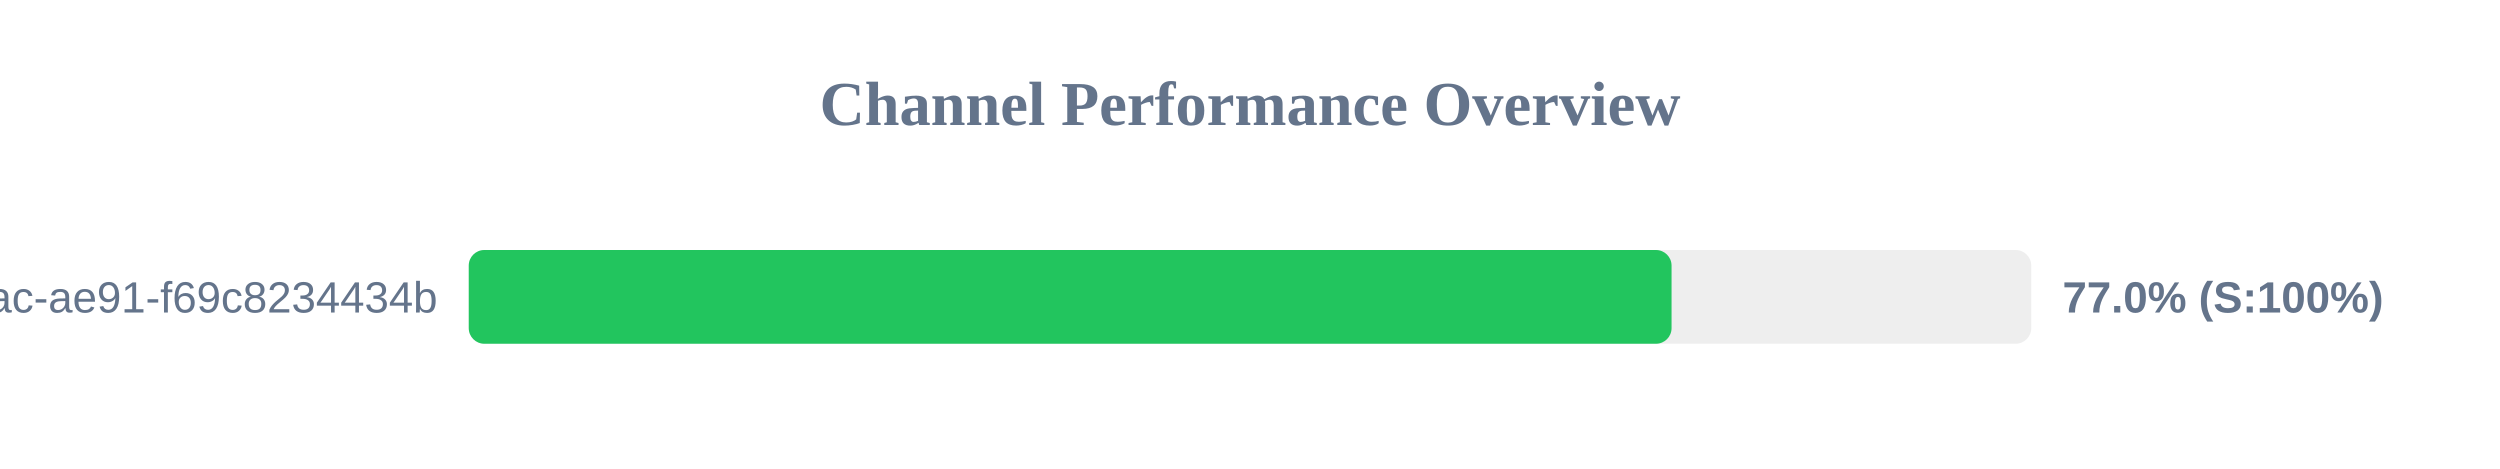
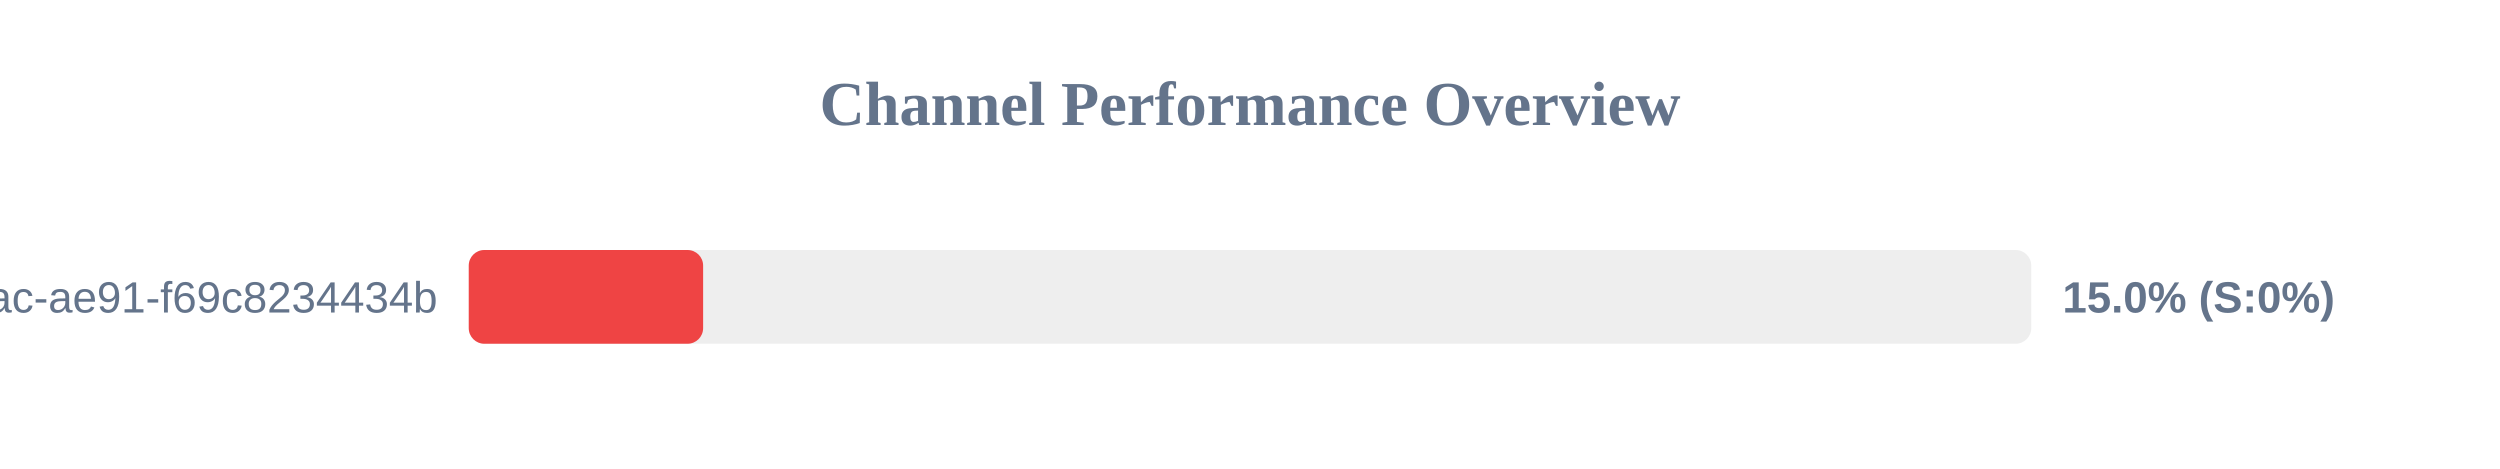
<svg xmlns="http://www.w3.org/2000/svg" width="800" height="150" version="1.1">
  <style>
        .row { font: 14px Arial; fill: #64748b; }
        .score { font: bold 14px Arial; fill: #64748b; }
    </style>
  <text x="400" y="40" text-anchor="middle" font-size="20px" font-weight="bold" fill="#64748b">Channel Performance Overview</text>
  <rect x="150" y="80" width="500" height="30" fill="#eee" rx="5" />
-   <rect x="150" y="80" width="384.9" height="30" fill="#22c55e" rx="5" />
+   <rect x="150" y="80" width="75.0" height="30" fill="#ef4444" rx="5" />
  <text x="140" y="100" text-anchor="end" class="row">?uuid=942b9cb8-92fa-46ac-ae91-f69c8234434b</text>
-   <text x="660" y="100" text-anchor="start" class="score">77.0% (S:100%)</text>
+   <text x="660" y="100" text-anchor="start" class="score">15.0% (S:0%)</text>
</svg>
